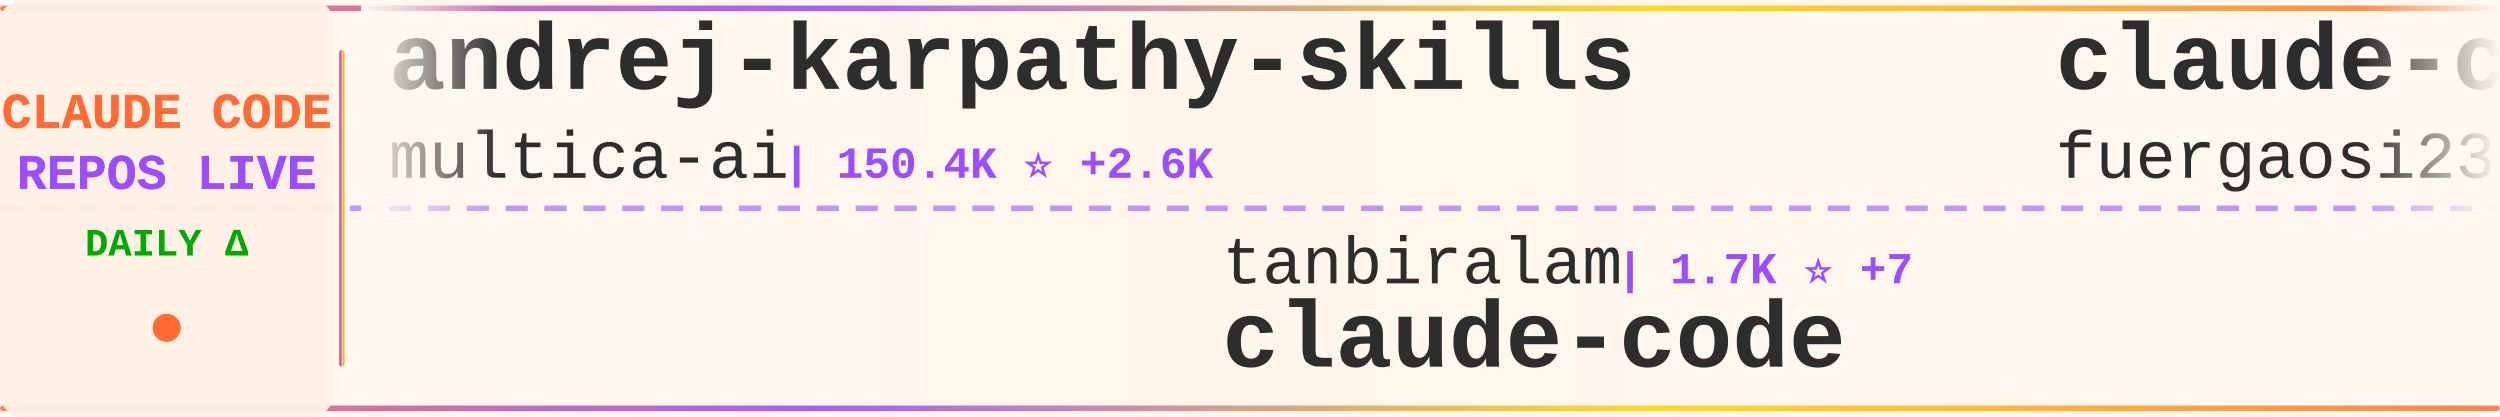
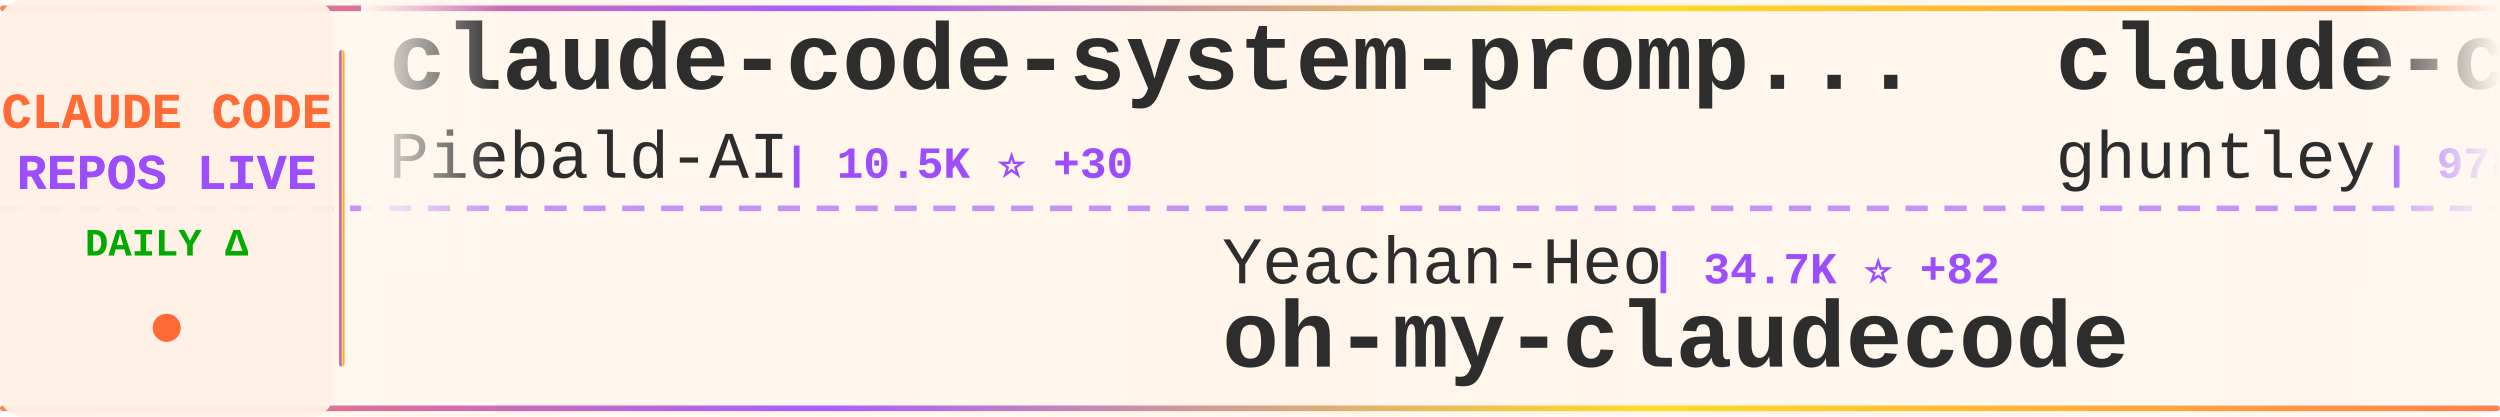
<svg xmlns="http://www.w3.org/2000/svg" width="900" height="150">
  <defs>
    <linearGradient id="tickerBg" x1="0%" y1="0%" x2="100%" y2="0%">
      <stop offset="0%" style="stop-color:#fff8f0;stop-opacity:0.98" />
      <stop offset="50%" style="stop-color:#fff5eb;stop-opacity:1" />
      <stop offset="100%" style="stop-color:#fff8f0;stop-opacity:0.98" />
    </linearGradient>
    <linearGradient id="borderGrad" x1="0%" y1="0%" x2="100%" y2="0%">
      <stop offset="0%" style="stop-color:#FF6B35;stop-opacity:0.85">
        <animate attributeName="stop-opacity" values="0.85;1;0.85" dur="2s" repeatCount="indefinite" />
      </stop>
      <stop offset="33%" style="stop-color:#9C4EFF;stop-opacity:0.9">
        <animate attributeName="stop-opacity" values="0.9;1;0.9" dur="2.2s" repeatCount="indefinite" />
      </stop>
      <stop offset="66%" style="stop-color:#FFD700;stop-opacity:0.85">
        <animate attributeName="stop-opacity" values="0.85;1;0.85" dur="1.8s" repeatCount="indefinite" />
      </stop>
      <stop offset="100%" style="stop-color:#FF6B35;stop-opacity:0.85">
        <animate attributeName="stop-opacity" values="0.85;1;0.85" dur="2s" repeatCount="indefinite" />
      </stop>
    </linearGradient>
    <filter id="textGlow">
      <feGaussianBlur stdDeviation="0.15" result="coloredBlur" />
      <feMerge>
        <feMergeNode in="coloredBlur" />
        <feMergeNode in="SourceGraphic" />
      </feMerge>
    </filter>
    <filter id="metricGlow">
      <feGaussianBlur stdDeviation="0.2" result="coloredBlur" />
      <feMerge>
        <feMergeNode in="coloredBlur" />
        <feMergeNode in="SourceGraphic" />
      </feMerge>
    </filter>
    <linearGradient id="leftFade" x1="0%" y1="0%" x2="100%" y2="0%">
      <stop offset="0%" style="stop-color:#fff8f0;stop-opacity:1" />
      <stop offset="100%" style="stop-color:#fff8f0;stop-opacity:0" />
    </linearGradient>
    <linearGradient id="rightFade" x1="0%" y1="0%" x2="100%" y2="0%">
      <stop offset="0%" style="stop-color:#fff8f0;stop-opacity:0" />
      <stop offset="100%" style="stop-color:#fff8f0;stop-opacity:1" />
    </linearGradient>
  </defs>
  <rect width="900" height="150" fill="url(#tickerBg)" rx="8" />
  <rect x="0" y="2" width="900" height="2" fill="url(#borderGrad)" rx="1" />
  <rect x="0" y="146" width="900" height="2" fill="url(#borderGrad)" rx="1" />
  <line x1="0" y1="75" x2="900" y2="75" stroke="#9C4EFF" stroke-width="2" stroke-dasharray="8 6" opacity="0.6" />
  <rect x="0" y="0" width="120" height="150" fill="#fff0e6" opacity="0.95" rx="8" />
  <text x="60" y="46" font-family="'Courier New', monospace" font-size="18" font-weight="bold" fill="#FF6B35" text-anchor="middle" filter="url(#textGlow)">
    CLAUDE CODE
  </text>
  <text x="60" y="68" font-family="'Courier New', monospace" font-size="18" font-weight="bold" fill="#9C4EFF" text-anchor="middle" filter="url(#textGlow)">
    REPOS LIVE
  </text>
  <text x="60" y="92" font-family="'Courier New', monospace" font-size="14" font-weight="bold" fill="#00aa00" text-anchor="middle">
    DAILY Δ
  </text>
  <circle cx="60" cy="118" r="5" fill="#FF6B35" filter="url(#metricGlow)">
    <animate attributeName="r" values="4;6;4" dur="1.5s" repeatCount="indefinite" />
    <animate attributeName="opacity" values="0.6;1;0.6" dur="1.5s" repeatCount="indefinite" />
  </circle>
  <rect x="122" y="18" width="2" height="114" fill="url(#borderGrad)" rx="1" />
  <clipPath id="tickerClip">
    <rect x="130" y="0" width="770" height="150" />
  </clipPath>
  <g clip-path="url(#tickerClip)">
    <g id="tickerItems">
      <animateTransform attributeName="transform" attributeType="XML" type="translate" from="0 0" to="-3000 0" dur="54s" repeatCount="indefinite" />
      <g transform="translate(0, 0)">
-         <text x="140" y="32" font-family="'Courier New', monospace" font-size="34" font-weight="bold" fill="#2d2d2d">andrej-karpathy-skills</text>
-         <text x="140" y="64" font-family="'Courier New', monospace" font-size="24" font-weight="normal" fill="#2d2d2d" opacity="1.0">multica-ai</text>
-         <text x="282" y="64" font-family="'Courier New', monospace" font-size="16" font-weight="bold" fill="#9C4EFF"> | 150.4K ⭐ +2.6K</text>
+         <text x="140" y="32" font-family="'Courier New', monospace" font-size="34" font-weight="bold" fill="#2d2d2d">claude-code-system-promp...</text>
+         <text x="140" y="64" font-family="'Courier New', monospace" font-size="24" font-weight="normal" fill="#2d2d2d" opacity="1.0">Piebald-AI</text>
+         <text x="282" y="64" font-family="'Courier New', monospace" font-size="16" font-weight="bold" fill="#9C4EFF"> | 10.5K ⭐ +30</text>
      </g>
      <g transform="translate(300, 0)">
-         <text x="140" y="102" font-family="'Courier New', monospace" font-size="24" font-weight="normal" fill="#2d2d2d" opacity="1.0">tanbiralam</text>
-         <text x="282" y="102" font-family="'Courier New', monospace" font-size="16" font-weight="bold" fill="#9C4EFF"> | 1.7K ⭐ +7</text>
+         <text x="140" y="102" font-family="'Courier New', monospace" font-size="24" font-weight="normal" fill="#2d2d2d" opacity="1.0">Yeachan-Heo</text>
+         <text x="294" y="102" font-family="'Courier New', monospace" font-size="16" font-weight="bold" fill="#9C4EFF"> | 34.7K ⭐ +82</text>
+         <text x="140" y="132" font-family="'Courier New', monospace" font-size="34" font-weight="bold" fill="#2d2d2d">oh-my-claudecode</text>
+       </g>
+       <g transform="translate(600, 0)">
+         <text x="140" y="32" font-family="'Courier New', monospace" font-size="34" font-weight="bold" fill="#2d2d2d">claude-code-source-code-...</text>
+         <text x="140" y="64" font-family="'Courier New', monospace" font-size="24" font-weight="normal" fill="#2d2d2d" opacity="1.0">ghuntley</text>
+         <text x="258" y="64" font-family="'Courier New', monospace" font-size="16" font-weight="bold" fill="#9C4EFF"> | 978 ⭐</text>
+       </g>
+       <g transform="translate(900, 0)">
+         <text x="140" y="102" font-family="'Courier New', monospace" font-size="24" font-weight="normal" fill="#2d2d2d" opacity="1.0">anthropics</text>
+         <text x="282" y="102" font-family="'Courier New', monospace" font-size="16" font-weight="bold" fill="#9C4EFF"> | 27.0K ⭐ +1.1K</text>
+         <text x="140" y="132" font-family="'Courier New', monospace" font-size="34" font-weight="bold" fill="#2d2d2d">claude-plugins-official</text>
+       </g>
+       <g transform="translate(1200, 0)">
+         <text x="140" y="32" font-family="'Courier New', monospace" font-size="34" font-weight="bold" fill="#2d2d2d">claude-code-hooks-master...</text>
+         <text x="140" y="64" font-family="'Courier New', monospace" font-size="24" font-weight="normal" fill="#2d2d2d" opacity="1.0">disler</text>
+         <text x="234" y="64" font-family="'Courier New', monospace" font-size="16" font-weight="bold" fill="#9C4EFF"> | 3.7K ⭐ +4</text>
+       </g>
+       <g transform="translate(1500, 0)">
+         <text x="140" y="102" font-family="'Courier New', monospace" font-size="24" font-weight="normal" fill="#2d2d2d" opacity="1.0">Onewon</text>
+         <text x="234" y="102" font-family="'Courier New', monospace" font-size="16" font-weight="bold" fill="#9C4EFF"> | 180 ⭐</text>
        <text x="140" y="132" font-family="'Courier New', monospace" font-size="34" font-weight="bold" fill="#2d2d2d">claude-code</text>
      </g>
-       <g transform="translate(600, 0)">
-         <text x="140" y="32" font-family="'Courier New', monospace" font-size="34" font-weight="bold" fill="#2d2d2d">claude-code-proxy</text>
-         <text x="140" y="64" font-family="'Courier New', monospace" font-size="24" font-weight="normal" fill="#2d2d2d" opacity="1.0">fuergaosi233</text>
-         <text x="306" y="64" font-family="'Courier New', monospace" font-size="16" font-weight="bold" fill="#9C4EFF"> | 2.6K ⭐ +2</text>
-       </g>
-       <g transform="translate(900, 0)">
-         <text x="140" y="102" font-family="'Courier New', monospace" font-size="24" font-weight="normal" fill="#2d2d2d" opacity="1.0">RishabhK103</text>
-         <text x="294" y="102" font-family="'Courier New', monospace" font-size="16" font-weight="bold" fill="#9C4EFF"> | 83 ⭐</text>
-         <text x="140" y="132" font-family="'Courier New', monospace" font-size="34" font-weight="bold" fill="#2d2d2d">claude-code</text>
-       </g>
-       <g transform="translate(1200, 0)">
-         <text x="140" y="32" font-family="'Courier New', monospace" font-size="34" font-weight="bold" fill="#2d2d2d">claude-code</text>
-         <text x="140" y="64" font-family="'Courier New', monospace" font-size="24" font-weight="normal" fill="#2d2d2d" opacity="1.0">Tinkeringg-Lab</text>
-         <text x="330" y="64" font-family="'Courier New', monospace" font-size="16" font-weight="bold" fill="#9C4EFF"> | 205 ⭐</text>
-       </g>
-       <g transform="translate(1500, 0)">
-         <text x="140" y="102" font-family="'Courier New', monospace" font-size="24" font-weight="normal" fill="#2d2d2d" opacity="1.0">darcyegb</text>
-         <text x="258" y="102" font-family="'Courier New', monospace" font-size="16" font-weight="bold" fill="#9C4EFF"> | 701 ⭐</text>
-         <text x="140" y="132" font-family="'Courier New', monospace" font-size="34" font-weight="bold" fill="#2d2d2d">ClaudeCodeAgents</text>
-       </g>
      <g transform="translate(1800, 0)">
-         <text x="140" y="32" font-family="'Courier New', monospace" font-size="34" font-weight="bold" fill="#2d2d2d">claude-code</text>
-         <text x="140" y="64" font-family="'Courier New', monospace" font-size="24" font-weight="normal" fill="#2d2d2d" opacity="1.0">xorespesp</text>
-         <text x="270" y="64" font-family="'Courier New', monospace" font-size="16" font-weight="bold" fill="#9C4EFF"> | 225 ⭐ +1</text>
+         <text x="140" y="32" font-family="'Courier New', monospace" font-size="34" font-weight="bold" fill="#2d2d2d">claude-code-action</text>
+         <text x="140" y="64" font-family="'Courier New', monospace" font-size="24" font-weight="normal" fill="#2d2d2d" opacity="1.0">anthropics</text>
+         <text x="282" y="64" font-family="'Courier New', monospace" font-size="16" font-weight="bold" fill="#9C4EFF"> | 7.7K ⭐ +9</text>
      </g>
      <g transform="translate(2100, 0)">
-         <text x="140" y="102" font-family="'Courier New', monospace" font-size="24" font-weight="normal" fill="#2d2d2d" opacity="1.0">shareAI-lab</text>
-         <text x="294" y="102" font-family="'Courier New', monospace" font-size="16" font-weight="bold" fill="#9C4EFF"> | 62.2K ⭐ +158</text>
-         <text x="140" y="132" font-family="'Courier New', monospace" font-size="34" font-weight="bold" fill="#2d2d2d">learn-claude-code</text>
+         <text x="140" y="102" font-family="'Courier New', monospace" font-size="24" font-weight="normal" fill="#2d2d2d" opacity="1.0">FlorianBruniaux</text>
+         <text x="342" y="102" font-family="'Courier New', monospace" font-size="16" font-weight="bold" fill="#9C4EFF"> | 4.5K ⭐ +11</text>
+         <text x="140" y="132" font-family="'Courier New', monospace" font-size="34" font-weight="bold" fill="#2d2d2d">claude-code-ultimate-gui...</text>
      </g>
      <g transform="translate(2400, 0)">
-         <text x="140" y="32" font-family="'Courier New', monospace" font-size="34" font-weight="bold" fill="#2d2d2d">claude-code</text>
-         <text x="140" y="64" font-family="'Courier New', monospace" font-size="24" font-weight="normal" fill="#2d2d2d" opacity="1.0">anthropics</text>
-         <text x="282" y="64" font-family="'Courier New', monospace" font-size="16" font-weight="bold" fill="#9C4EFF"> | 126.1K ⭐ +235</text>
+         <text x="140" y="32" font-family="'Courier New', monospace" font-size="34" font-weight="bold" fill="#2d2d2d">Claude-Code-Source-Study</text>
+         <text x="140" y="64" font-family="'Courier New', monospace" font-size="24" font-weight="normal" fill="#2d2d2d" opacity="1.0">luyao618</text>
+         <text x="258" y="64" font-family="'Courier New', monospace" font-size="16" font-weight="bold" fill="#9C4EFF"> | 1.4K ⭐ +4</text>
      </g>
      <g transform="translate(2700, 0)">
-         <text x="140" y="102" font-family="'Courier New', monospace" font-size="24" font-weight="normal" fill="#2d2d2d" opacity="1.0">pedrohcgs</text>
-         <text x="270" y="102" font-family="'Courier New', monospace" font-size="16" font-weight="bold" fill="#9C4EFF"> | 1.1K ⭐ +10</text>
-         <text x="140" y="132" font-family="'Courier New', monospace" font-size="34" font-weight="bold" fill="#2d2d2d">claude-code-my-workflow</text>
+         <text x="140" y="102" font-family="'Courier New', monospace" font-size="24" font-weight="normal" fill="#2d2d2d" opacity="1.0">JrCx7scC</text>
+         <text x="258" y="102" font-family="'Courier New', monospace" font-size="16" font-weight="bold" fill="#9C4EFF"> | 368 ⭐</text>
+         <text x="140" y="132" font-family="'Courier New', monospace" font-size="34" font-weight="bold" fill="#2d2d2d">claude-code-source</text>
      </g>
      <g transform="translate(3000, 0)">
-         <text x="140" y="32" font-family="'Courier New', monospace" font-size="34" font-weight="bold" fill="#2d2d2d">andrej-karpathy-skills</text>
-         <text x="140" y="64" font-family="'Courier New', monospace" font-size="24" font-weight="normal" fill="#2d2d2d" opacity="1.0">multica-ai</text>
-         <text x="282" y="64" font-family="'Courier New', monospace" font-size="16" font-weight="bold" fill="#9C4EFF"> | 150.4K ⭐ +2.6K</text>
+         <text x="140" y="32" font-family="'Courier New', monospace" font-size="34" font-weight="bold" fill="#2d2d2d">claude-code-system-promp...</text>
+         <text x="140" y="64" font-family="'Courier New', monospace" font-size="24" font-weight="normal" fill="#2d2d2d" opacity="1.0">Piebald-AI</text>
+         <text x="282" y="64" font-family="'Courier New', monospace" font-size="16" font-weight="bold" fill="#9C4EFF"> | 10.5K ⭐ +30</text>
      </g>
      <g transform="translate(3300, 0)">
-         <text x="140" y="102" font-family="'Courier New', monospace" font-size="24" font-weight="normal" fill="#2d2d2d" opacity="1.0">tanbiralam</text>
-         <text x="282" y="102" font-family="'Courier New', monospace" font-size="16" font-weight="bold" fill="#9C4EFF"> | 1.7K ⭐ +7</text>
-         <text x="140" y="132" font-family="'Courier New', monospace" font-size="34" font-weight="bold" fill="#2d2d2d">claude-code</text>
+         <text x="140" y="102" font-family="'Courier New', monospace" font-size="24" font-weight="normal" fill="#2d2d2d" opacity="1.0">Yeachan-Heo</text>
+         <text x="294" y="102" font-family="'Courier New', monospace" font-size="16" font-weight="bold" fill="#9C4EFF"> | 34.7K ⭐ +82</text>
+         <text x="140" y="132" font-family="'Courier New', monospace" font-size="34" font-weight="bold" fill="#2d2d2d">oh-my-claudecode</text>
      </g>
      <g transform="translate(3600, 0)">
-         <text x="140" y="32" font-family="'Courier New', monospace" font-size="34" font-weight="bold" fill="#2d2d2d">claude-code-proxy</text>
-         <text x="140" y="64" font-family="'Courier New', monospace" font-size="24" font-weight="normal" fill="#2d2d2d" opacity="1.0">fuergaosi233</text>
-         <text x="306" y="64" font-family="'Courier New', monospace" font-size="16" font-weight="bold" fill="#9C4EFF"> | 2.6K ⭐ +2</text>
+         <text x="140" y="32" font-family="'Courier New', monospace" font-size="34" font-weight="bold" fill="#2d2d2d">claude-code-source-code-...</text>
+         <text x="140" y="64" font-family="'Courier New', monospace" font-size="24" font-weight="normal" fill="#2d2d2d" opacity="1.0">ghuntley</text>
+         <text x="258" y="64" font-family="'Courier New', monospace" font-size="16" font-weight="bold" fill="#9C4EFF"> | 978 ⭐</text>
      </g>
      <g transform="translate(3900, 0)">
-         <text x="140" y="102" font-family="'Courier New', monospace" font-size="24" font-weight="normal" fill="#2d2d2d" opacity="1.0">RishabhK103</text>
-         <text x="294" y="102" font-family="'Courier New', monospace" font-size="16" font-weight="bold" fill="#9C4EFF"> | 83 ⭐</text>
-         <text x="140" y="132" font-family="'Courier New', monospace" font-size="34" font-weight="bold" fill="#2d2d2d">claude-code</text>
+         <text x="140" y="102" font-family="'Courier New', monospace" font-size="24" font-weight="normal" fill="#2d2d2d" opacity="1.0">anthropics</text>
+         <text x="282" y="102" font-family="'Courier New', monospace" font-size="16" font-weight="bold" fill="#9C4EFF"> | 27.0K ⭐ +1.1K</text>
+         <text x="140" y="132" font-family="'Courier New', monospace" font-size="34" font-weight="bold" fill="#2d2d2d">claude-plugins-official</text>
      </g>
    </g>
  </g>
  <rect x="130" y="0" width="50" height="100" fill="url(#leftFade)" />
  <rect x="850" y="0" width="50" height="100" fill="url(#rightFade)" />
</svg>
